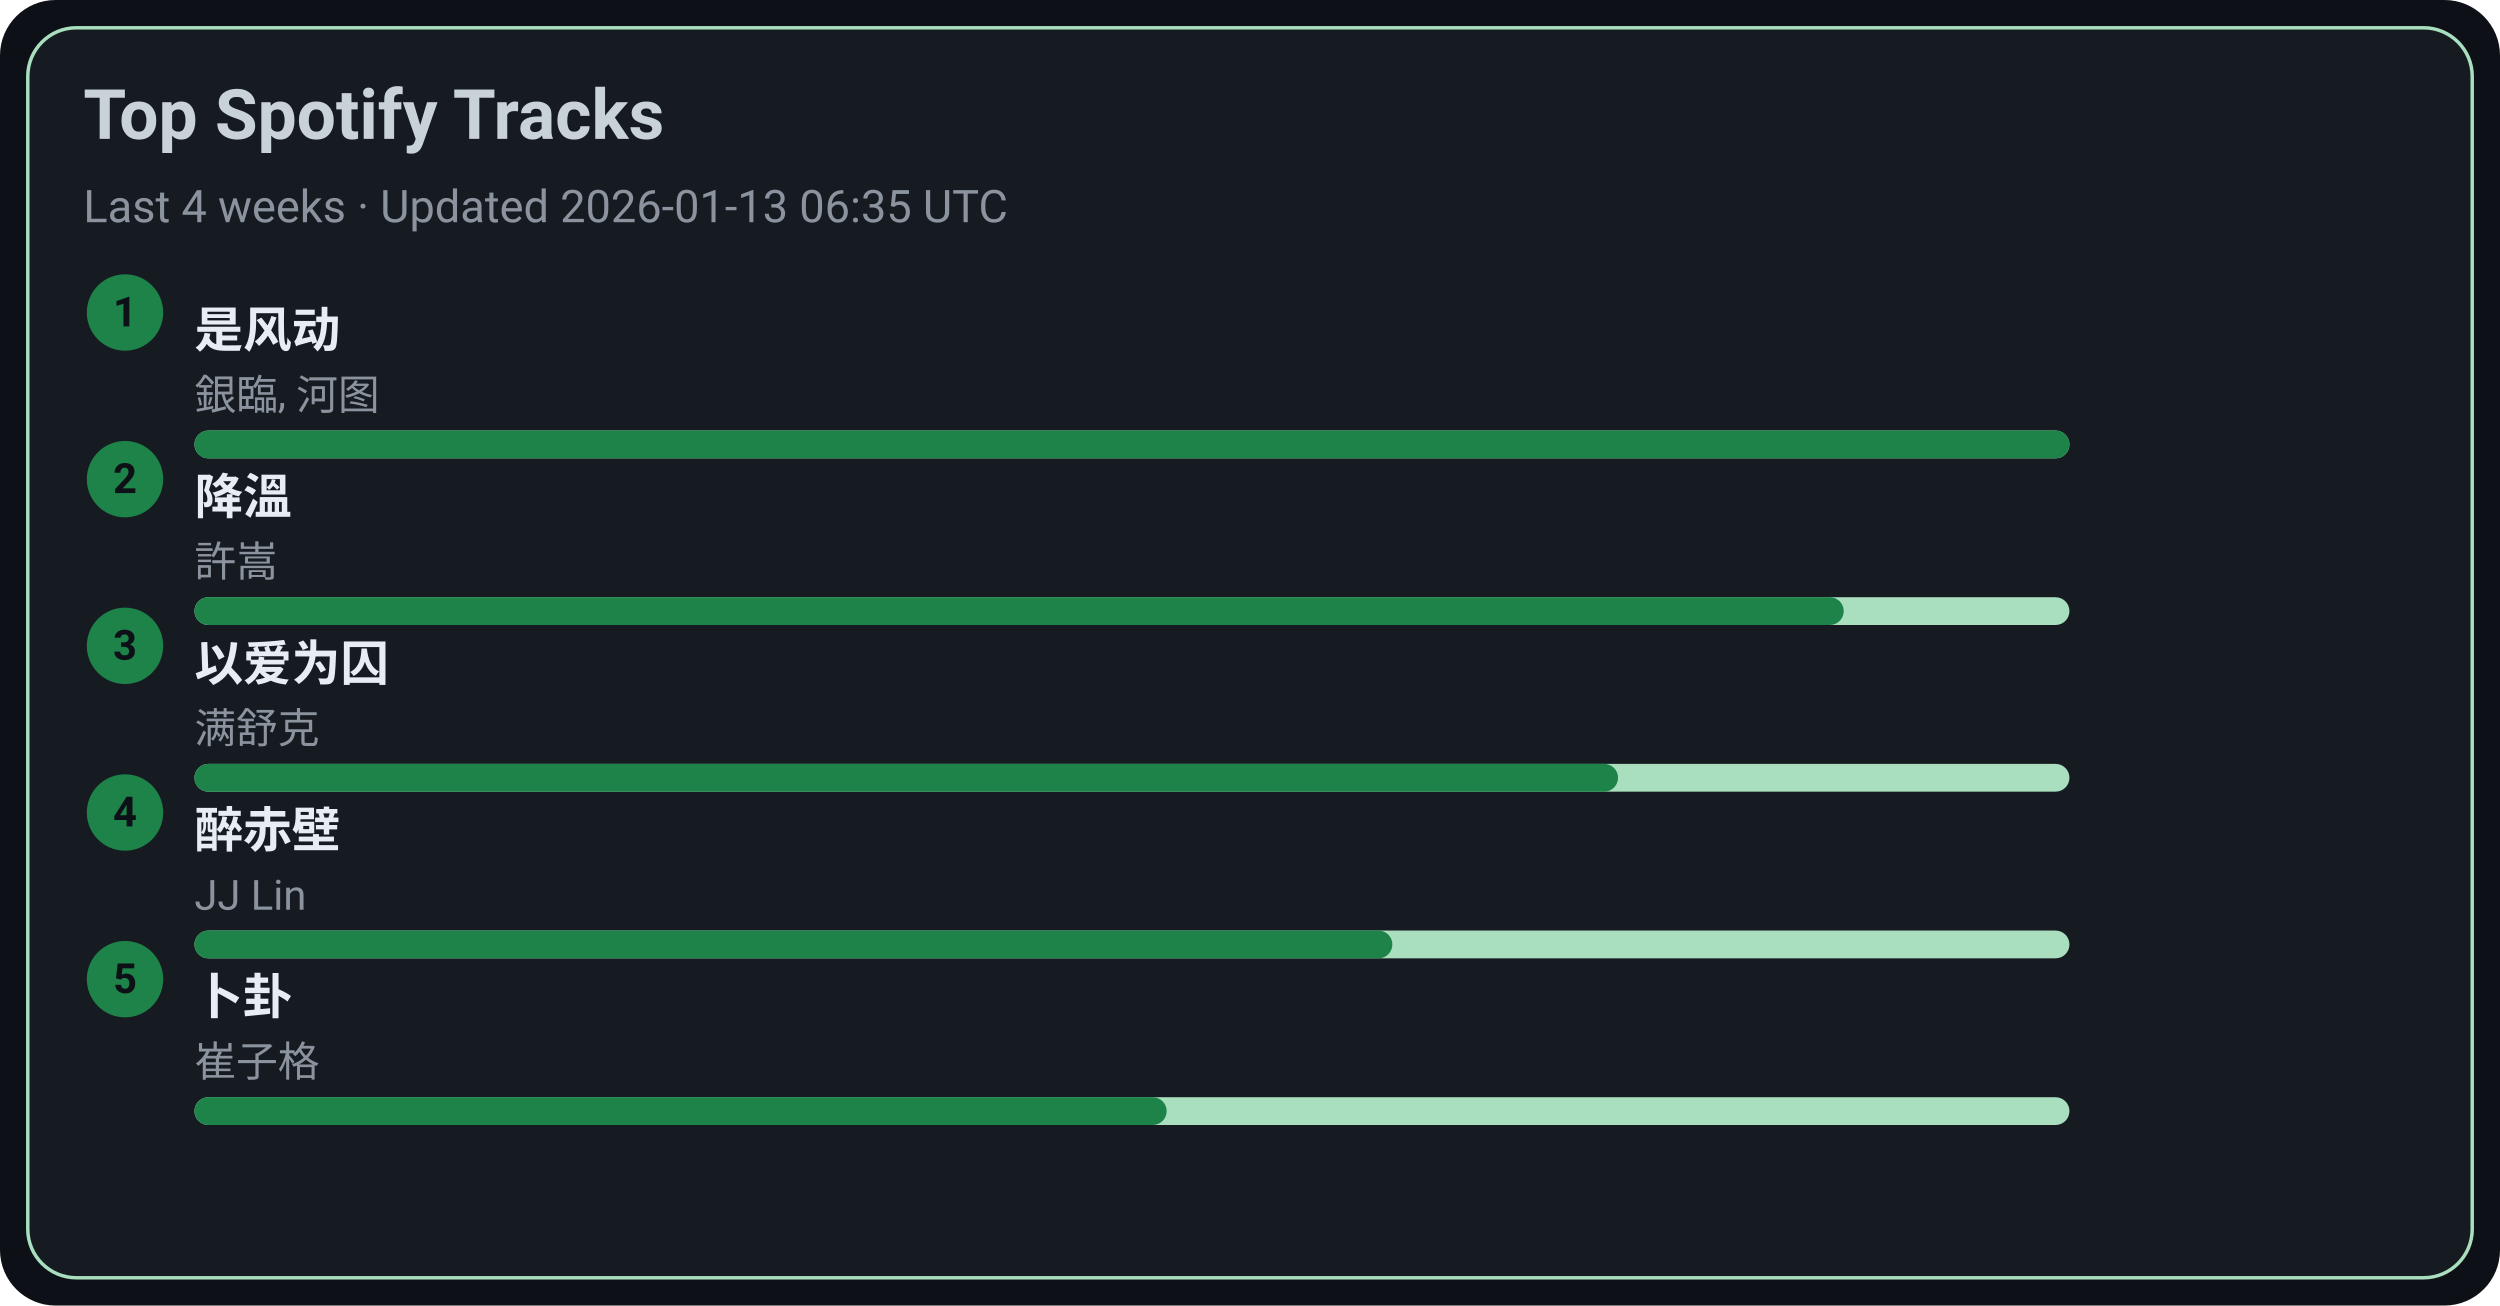
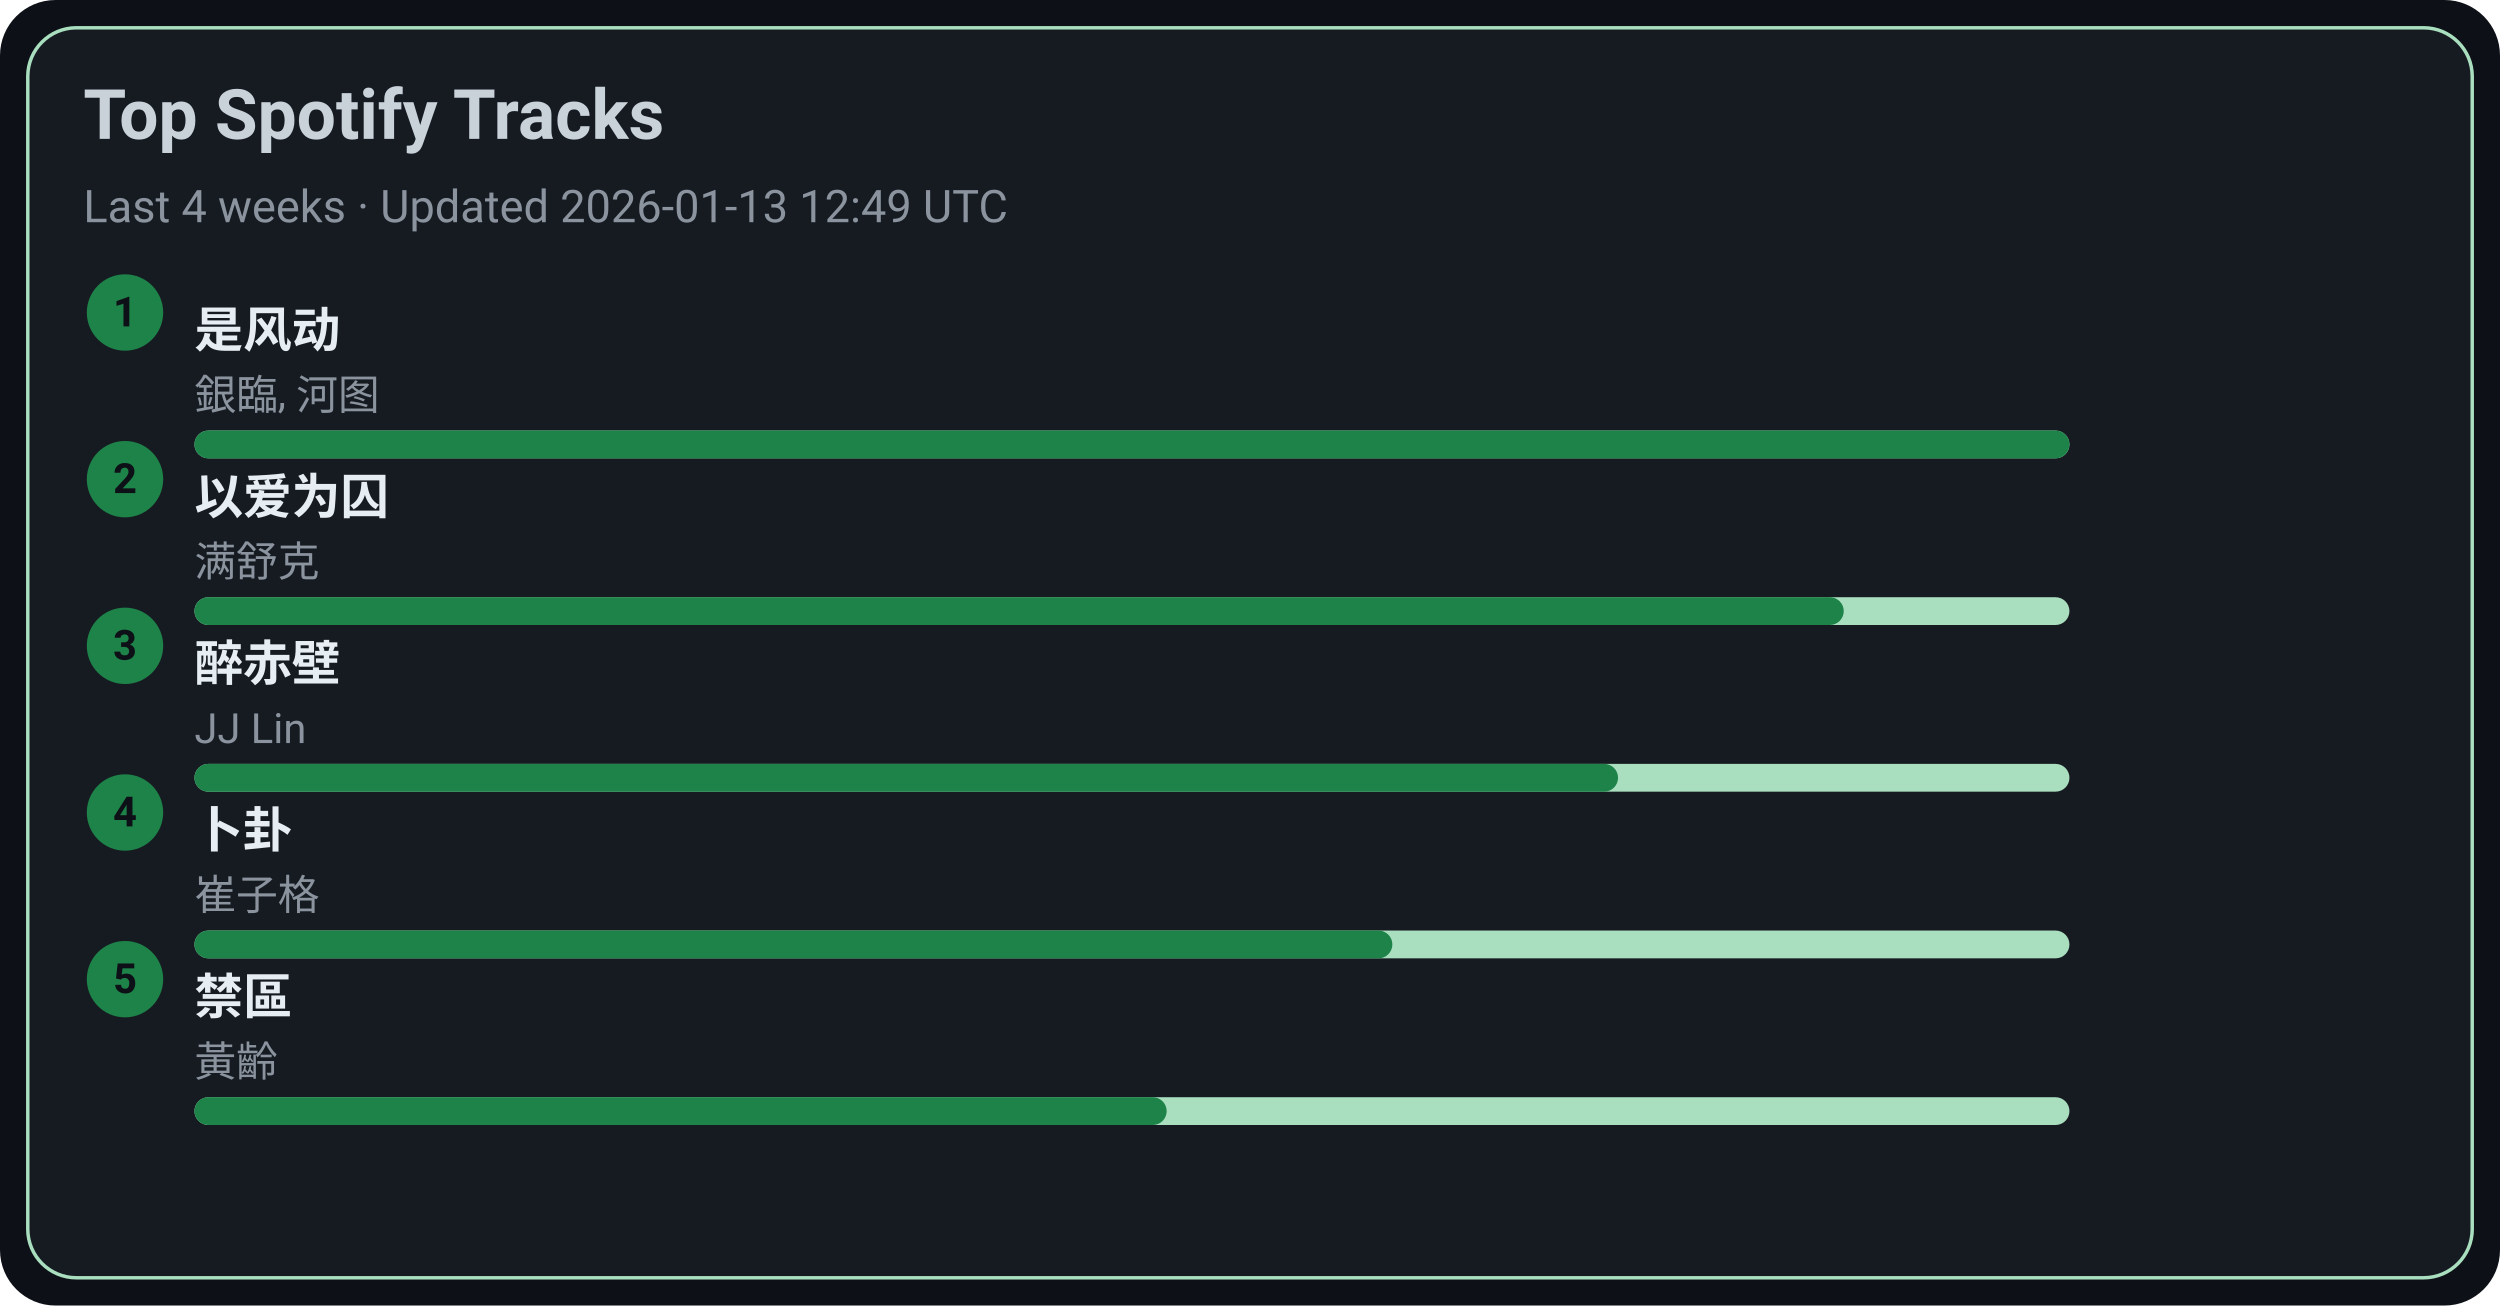
<svg xmlns="http://www.w3.org/2000/svg" width="720" height="376" viewBox="0 0 720 376">
  <style>text{font-family:-apple-system,BlinkMacSystemFont,Segoe UI,Roboto,Ubuntu,Helvetica Neue,Arial,Noto Sans,sans-serif}</style>
  <rect width="720" height="376" rx="16" fill="#0d1117" />
  <rect x="8" y="8" width="704" height="360" rx="14" fill="#161b22" stroke="#A9DFBF" />
  <text x="24" y="40" font-size="20" fill="#c9d1d9" font-weight="600">Top Spotify Tracks</text>
-   <text x="24" y="64" font-size="13" fill="#8b949e">Last 4 weeks · Updated 2026-01-13 06:35 UTC</text>
+   <text x="24" y="64" font-size="13" fill="#8b949e">Last 4 weeks · Updated 2026-01-13 12:49 UTC</text>
  <circle cx="36" cy="90" r="11" fill="#1D8348" />
  <text x="36" y="94" text-anchor="middle" font-size="12" fill="#0d1117" font-weight="700">1</text>
  <a href="https://open.spotify.com/track/3lePQ8c4jq7bTePsXEmslh" target="_blank" rel="noopener noreferrer">
    <text x="56" y="100" font-size="14" fill="#e6edf3" font-weight="600">是风动</text>
  </a>
  <text x="56" y="118" font-size="12" fill="#8b949e">銀臨, 河图</text>
  <rect x="56" y="124" width="540" height="8" rx="4" fill="#A9DFBF" />
  <rect x="56" y="124" width="540" height="8" rx="4" fill="#1D8348" />
  <circle cx="36" cy="138" r="11" fill="#1D8348" />
  <text x="36" y="142" text-anchor="middle" font-size="12" fill="#0d1117" font-weight="700">2</text>
-   <a href="https://open.spotify.com/track/2q9uhrOfyOnBa3oWR1PfYT" target="_blank" rel="noopener noreferrer">
-     <text x="56" y="148" font-size="14" fill="#e6edf3" font-weight="600">降溫</text>
+   <a href="https://open.spotify.com/track/0RW2LEfGQK5BaIho6sSLqf" target="_blank" rel="noopener noreferrer">
+     <text x="56" y="148" font-size="14" fill="#e6edf3" font-weight="600">以爱为囚</text>
  </a>
-   <text x="56" y="166" font-size="12" fill="#8b949e">許嵩</text>
+   <text x="56" y="166" font-size="12" fill="#8b949e">满舒克</text>
  <rect x="56" y="172" width="540" height="8" rx="4" fill="#A9DFBF" />
  <rect x="56" y="172" width="475" height="8" rx="4" fill="#1D8348" />
  <circle cx="36" cy="186" r="11" fill="#1D8348" />
  <text x="36" y="190" text-anchor="middle" font-size="12" fill="#0d1117" font-weight="700">3</text>
-   <a href="https://open.spotify.com/track/0RW2LEfGQK5BaIho6sSLqf" target="_blank" rel="noopener noreferrer">
-     <text x="56" y="196" font-size="14" fill="#e6edf3" font-weight="600">以爱为囚</text>
+   <a href="https://open.spotify.com/track/69lAYqbyHL1A0gctdLd9WV" target="_blank" rel="noopener noreferrer">
+     <text x="56" y="196" font-size="14" fill="#e6edf3" font-weight="600">醉赤壁</text>
  </a>
-   <text x="56" y="214" font-size="12" fill="#8b949e">满舒克</text>
+   <text x="56" y="214" font-size="12" fill="#8b949e">JJ Lin</text>
  <rect x="56" y="220" width="540" height="8" rx="4" fill="#A9DFBF" />
  <rect x="56" y="220" width="410" height="8" rx="4" fill="#1D8348" />
  <circle cx="36" cy="234" r="11" fill="#1D8348" />
  <text x="36" y="238" text-anchor="middle" font-size="12" fill="#0d1117" font-weight="700">4</text>
-   <a href="https://open.spotify.com/track/69lAYqbyHL1A0gctdLd9WV" target="_blank" rel="noopener noreferrer">
-     <text x="56" y="244" font-size="14" fill="#e6edf3" font-weight="600">醉赤壁</text>
+   <a href="https://open.spotify.com/track/4ToeYifpQaikbYa7krOD6s" target="_blank" rel="noopener noreferrer">
+     <text x="56" y="244" font-size="14" fill="#e6edf3" font-weight="600">卜卦</text>
  </a>
-   <text x="56" y="262" font-size="12" fill="#8b949e">JJ Lin</text>
+   <text x="56" y="262" font-size="12" fill="#8b949e">崔子格</text>
  <rect x="56" y="268" width="540" height="8" rx="4" fill="#A9DFBF" />
  <rect x="56" y="268" width="345" height="8" rx="4" fill="#1D8348" />
  <circle cx="36" cy="282" r="11" fill="#1D8348" />
  <text x="36" y="286" text-anchor="middle" font-size="12" fill="#0d1117" font-weight="700">5</text>
-   <a href="https://open.spotify.com/track/4ToeYifpQaikbYa7krOD6s" target="_blank" rel="noopener noreferrer">
-     <text x="56" y="292" font-size="14" fill="#e6edf3" font-weight="600">卜卦</text>
+   <a href="https://open.spotify.com/track/5HAMeMgu9hGL5a8ZwNz6cp" target="_blank" rel="noopener noreferrer">
+     <text x="56" y="292" font-size="14" fill="#e6edf3" font-weight="600">禁區</text>
  </a>
-   <text x="56" y="310" font-size="12" fill="#8b949e">崔子格</text>
+   <text x="56" y="310" font-size="12" fill="#8b949e">黃齡</text>
  <rect x="56" y="316" width="540" height="8" rx="4" fill="#A9DFBF" />
  <rect x="56" y="316" width="280" height="8" rx="4" fill="#1D8348" />
</svg>
